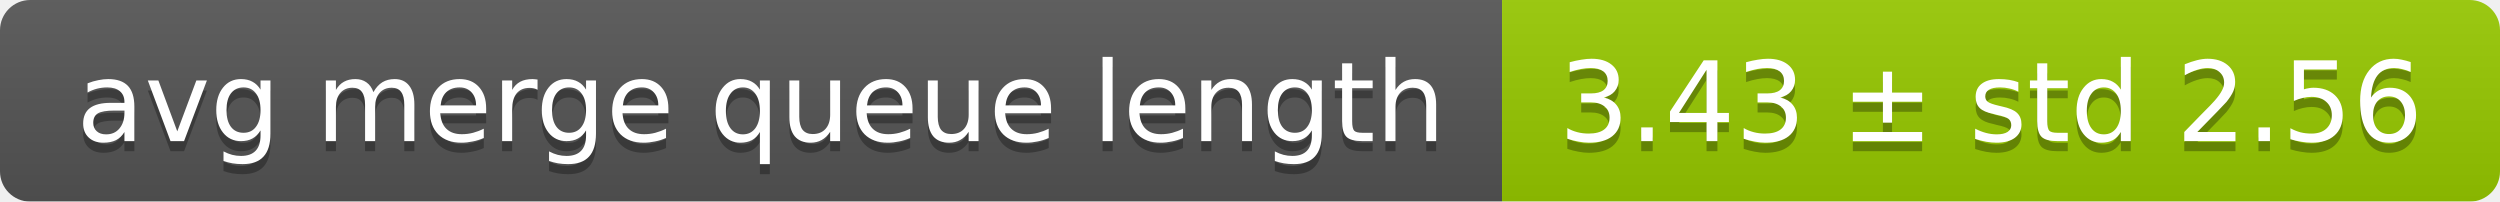
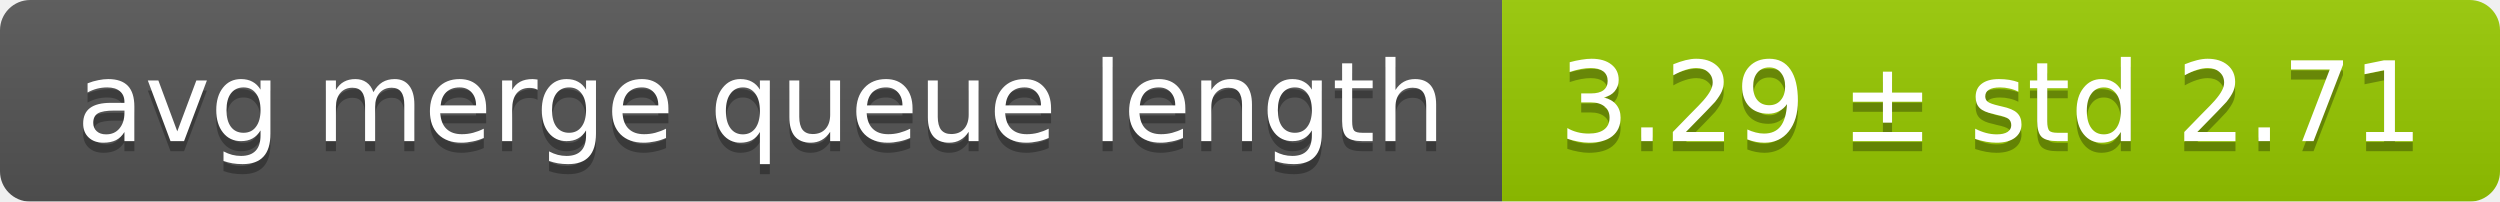
<svg xmlns="http://www.w3.org/2000/svg" width="248" height="20">
  <linearGradient id="smooth" x2="0" y2="100%">
    <stop offset="0" stop-color="#bbb" stop-opacity=".1" />
    <stop offset="1" stop-opacity=".1" />
  </linearGradient>
  <mask id="round">
    <rect width="248" height="20" rx="3" fill="#fff" />
  </mask>
  <g mask="url(#round)">
    <rect width="149" height="20" fill="#555" />
    <rect x="149" width="99" height="20" fill="#97ca00" />
    <rect width="248" height="20" fill="url(#smooth)" />
  </g>
  <g fill="#fff" text-anchor="middle" font-family="DejaVu Sans,Verdana,Geneva,sans-serif" font-size="11">
    <text x="75.5" y="15" fill="#010101" fill-opacity=".3">avg merge queue length</text>
    <text x="75.5" y="14">avg merge queue length</text>
-     <text x="197.5" y="15" fill="#010101" fill-opacity=".3">3.43 ± std 2.56</text>
-     <text x="197.5" y="14">3.43 ± std 2.56</text>
+     <text x="197.5" y="15" fill="#010101" fill-opacity=".3">3.29 ± std 2.71</text>
+     <text x="197.5" y="14">3.29 ± std 2.71</text>
  </g>
</svg>
